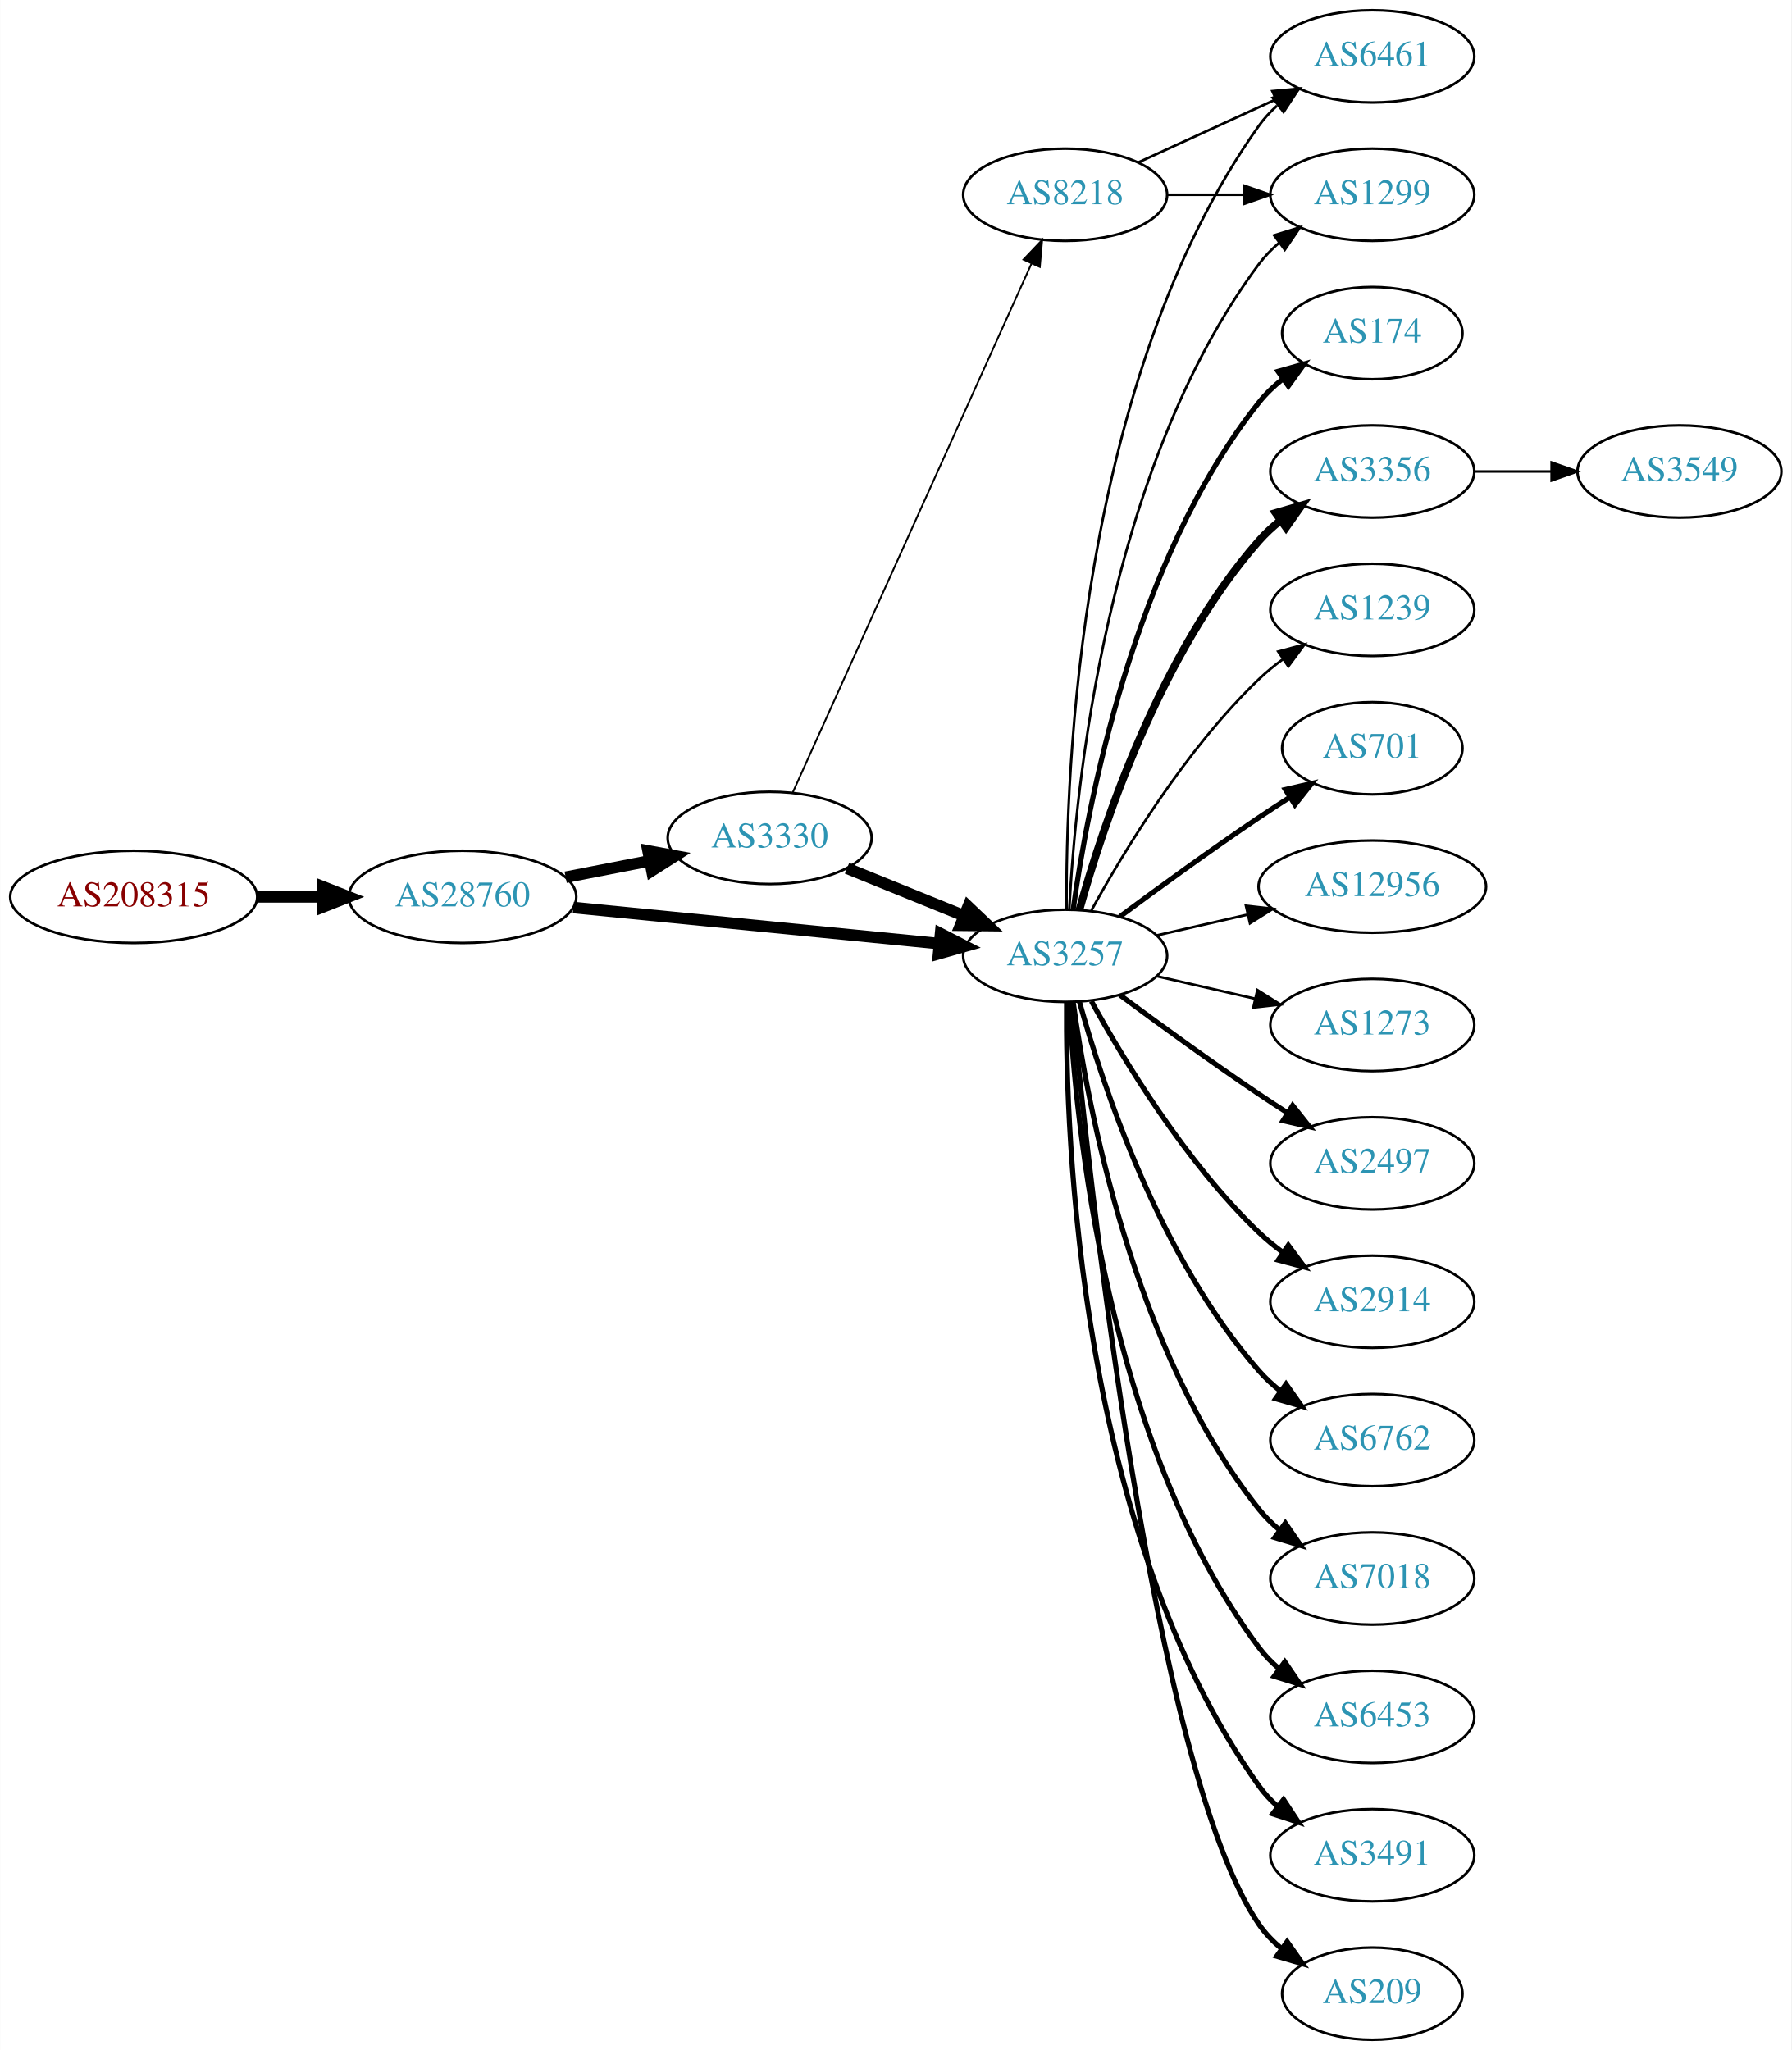
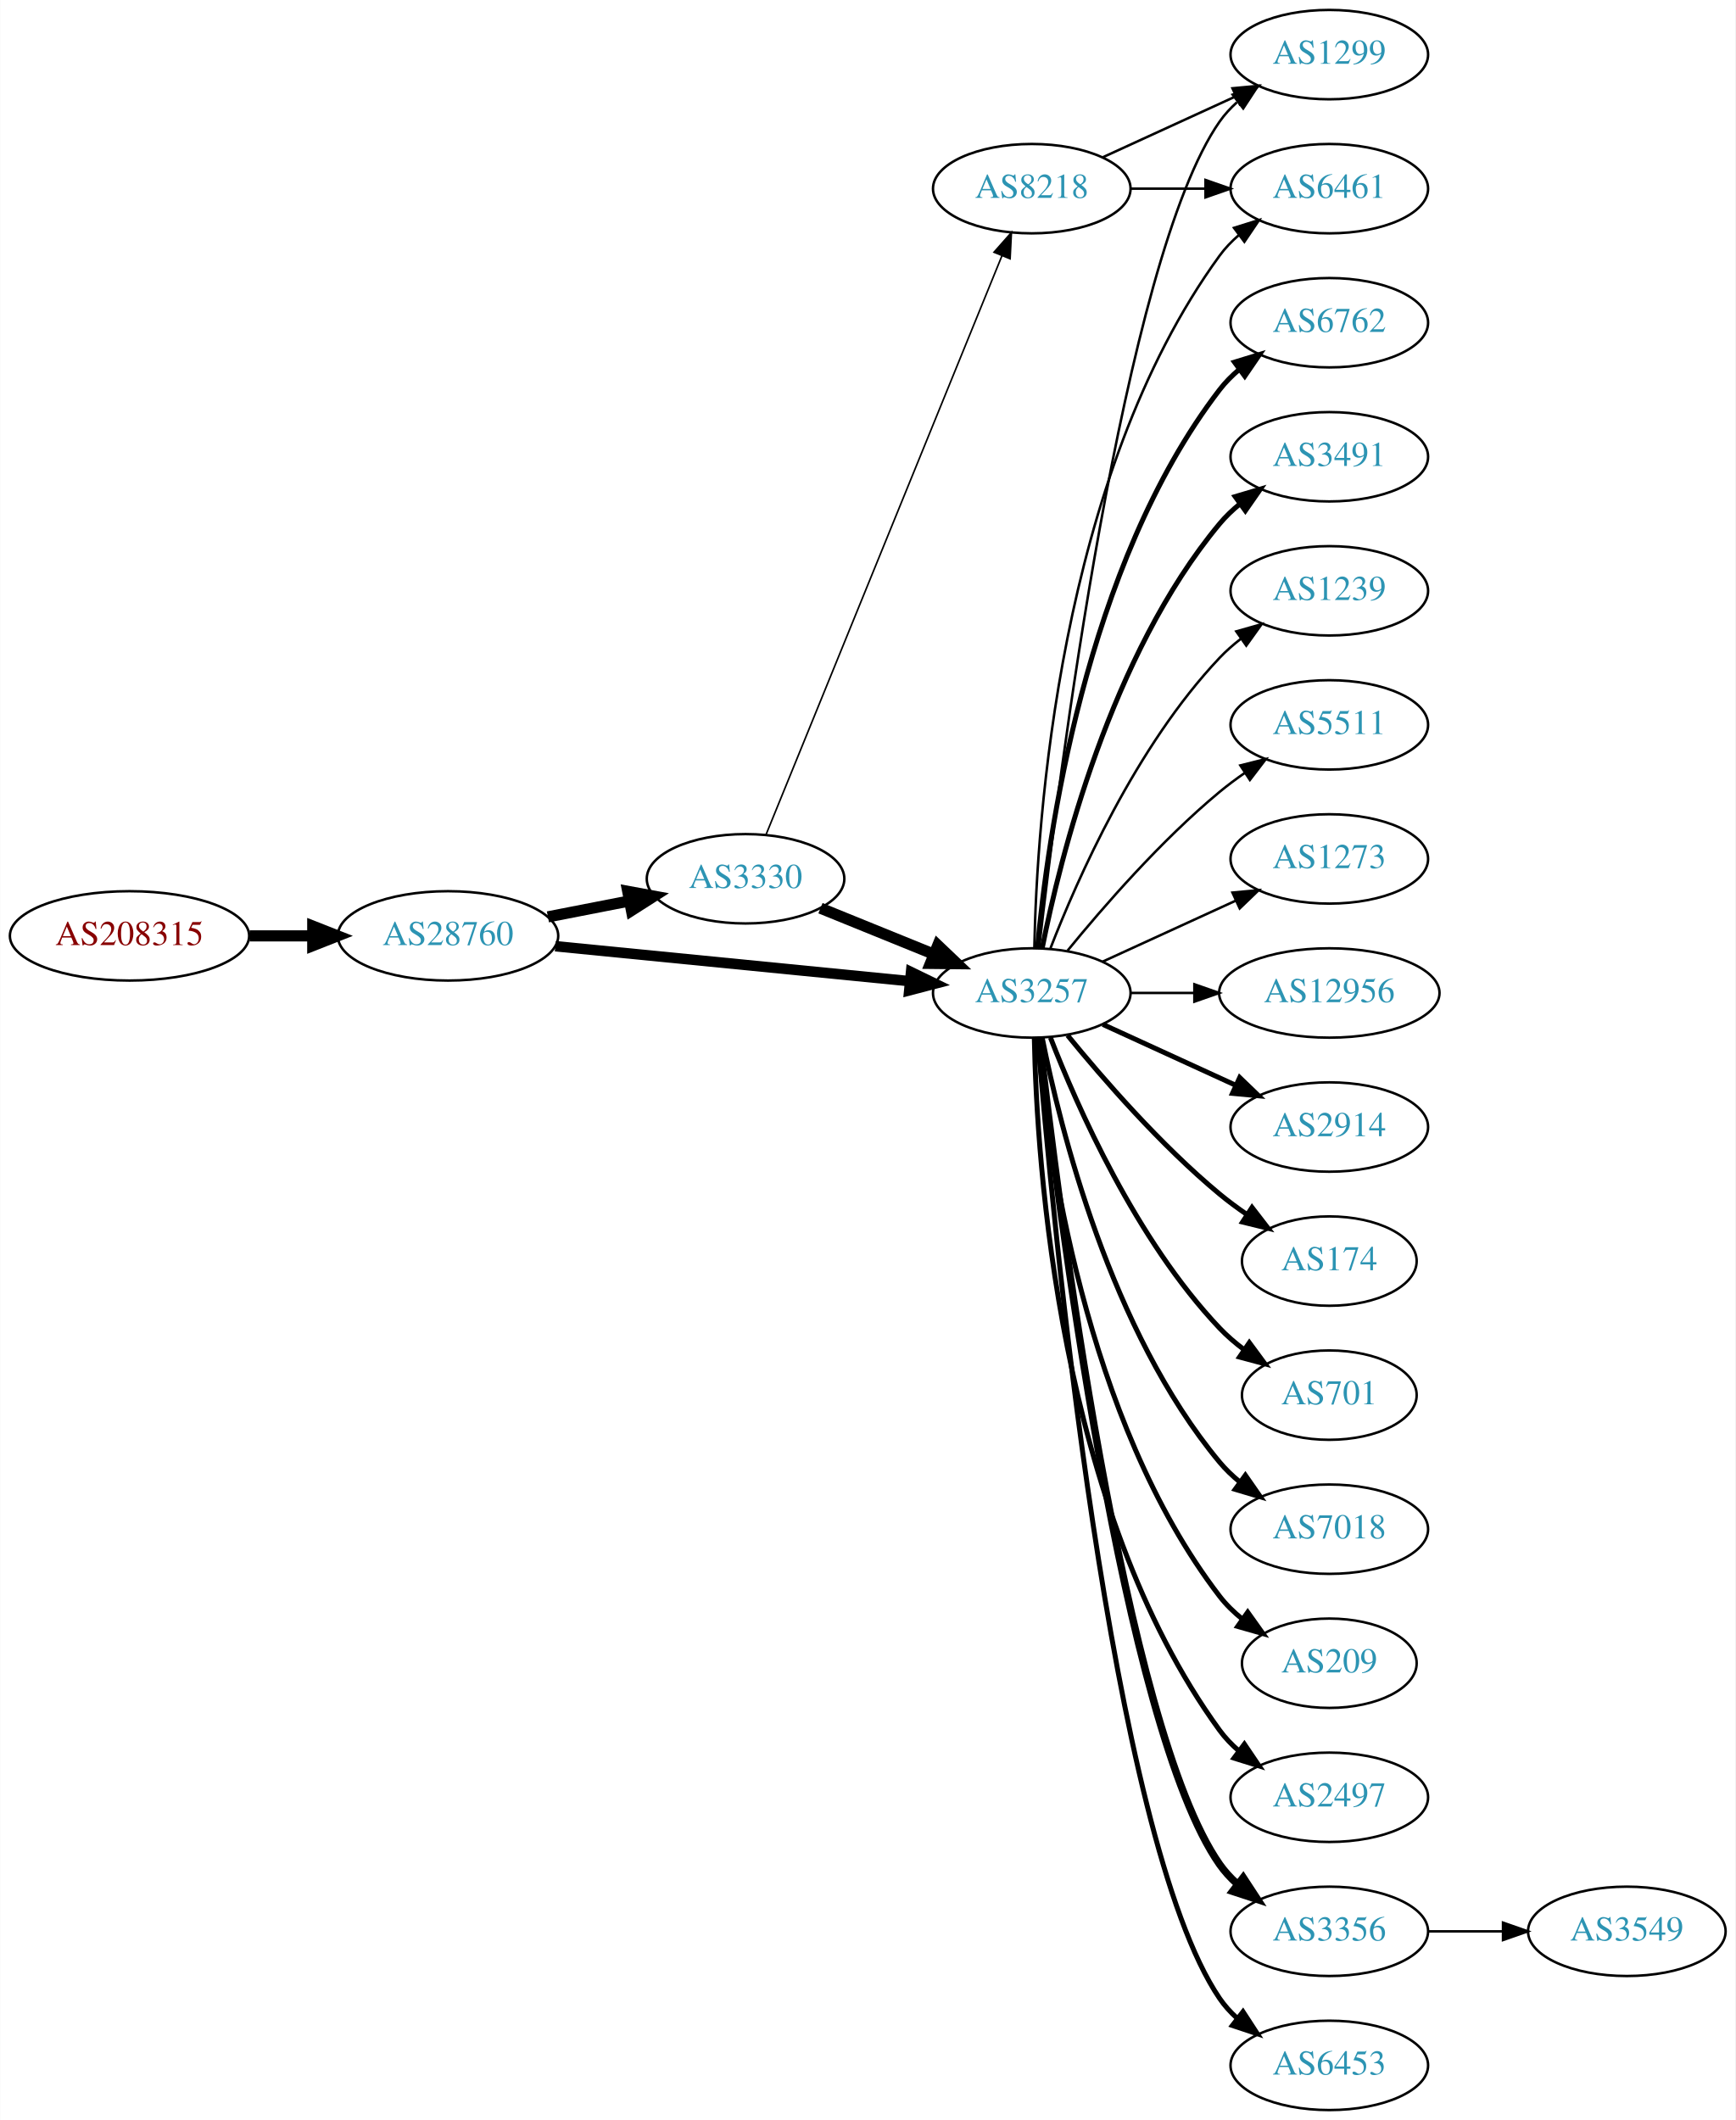
- <svg xmlns="http://www.w3.org/2000/svg" xmlns:xlink="http://www.w3.org/1999/xlink" width="699pt" height="800pt" viewBox="0.00 0.00 698.85 800.00">
-   <g id="graph0" class="graph" transform="scale(1 1) rotate(0) translate(4 796)">
-     <polygon fill="white" stroke="none" points="-4,4 -4,-796 694.855,-796 694.855,4 -4,4" />
+ <svg xmlns="http://www.w3.org/2000/svg" xmlns:xlink="http://www.w3.org/1999/xlink" width="699pt" height="854pt" viewBox="0.00 0.00 698.85 854.00">
+   <g id="graph0" class="graph" transform="scale(1 1) rotate(0) translate(4 850)">
+     <polygon fill="white" stroke="none" points="-4,4 -4,-850 694.855,-850 694.855,4 -4,4" />
    <g id="node1" class="node">
      <g id="a_node1">
        <a xlink:href="/asn/208315" xlink:title="AS208315 ~ frauscher [AT]">
-           <ellipse fill="#ffffff" stroke="black" cx="48.096" cy="-446" rx="48.192" ry="18" />
-           <text text-anchor="middle" x="48.096" y="-442.3" font-family="Times,serif" font-size="14.00" fill="#880000">AS208315</text>
+           <ellipse fill="#ffffff" stroke="black" cx="48.096" cy="-473" rx="48.192" ry="18" />
+           <text text-anchor="middle" x="48.096" y="-469.3" font-family="Times,serif" font-size="14.00" fill="#880000">AS208315</text>
        </a>
      </g>
    </g>
    <g id="node2" class="node">
      <g id="a_node2">
        <a xlink:href="/asn/28760" xlink:title="AS28760 ~ Schaerdingerstr. 35 [AT]">
-           <ellipse fill="#ffffff" stroke="black" cx="176.388" cy="-446" rx="44.393" ry="18" />
-           <text text-anchor="middle" x="176.388" y="-442.3" font-family="Times,serif" font-size="14.00" fill="#2c94b3">AS28760</text>
+           <ellipse fill="#ffffff" stroke="black" cx="176.388" cy="-473" rx="44.393" ry="18" />
+           <text text-anchor="middle" x="176.388" y="-469.3" font-family="Times,serif" font-size="14.00" fill="#2c94b3">AS28760</text>
        </a>
      </g>
    </g>
    <g id="edge1" class="edge">
-       <path fill="none" stroke="black" stroke-width="4.5" d="M96.481,-446C104.742,-446 113.386,-446 121.799,-446" />
-       <polygon fill="black" stroke="black" stroke-width="4.5" points="121.904,-449.938 131.904,-446 121.904,-442.063 121.904,-449.938" />
+       <path fill="none" stroke="black" stroke-width="4.5" d="M96.481,-473C104.742,-473 113.386,-473 121.799,-473" />
+       <polygon fill="black" stroke="black" stroke-width="4.5" points="121.904,-476.938 131.904,-473 121.904,-469.063 121.904,-476.938" />
    </g>
    <g id="node3" class="node">
      <g id="a_node3">
        <a xlink:href="/asn/3257" xlink:title="AS3257 ~ GTT [DE]">
-           <ellipse fill="#ffffff" stroke="black" cx="411.523" cy="-423" rx="39.794" ry="18" />
-           <text text-anchor="middle" x="411.523" y="-419.3" font-family="Times,serif" font-size="14.00" fill="#2c94b3">AS3257</text>
+           <ellipse fill="#ffffff" stroke="black" cx="411.523" cy="-450" rx="39.794" ry="18" />
+           <text text-anchor="middle" x="411.523" y="-446.3" font-family="Times,serif" font-size="14.00" fill="#2c94b3">AS3257</text>
        </a>
      </g>
    </g>
    <g id="edge2" class="edge">
-       <path fill="none" stroke="black" stroke-width="4.5" d="M219.607,-441.835C259.852,-437.864 320.391,-431.892 362.468,-427.741" />
-       <polygon fill="black" stroke="black" stroke-width="4.5" points="362.913,-431.654 372.478,-426.753 362.14,-423.817 362.913,-431.654" />
+       <path fill="none" stroke="black" stroke-width="4.219" d="M219.607,-468.835C259.852,-464.864 320.391,-458.892 362.468,-454.741" />
+       <polygon fill="black" stroke="black" stroke-width="4.219" points="362.889,-458.409 372.478,-453.753 362.164,-451.062 362.889,-458.409" />
    </g>
    <g id="node4" class="node">
      <g id="a_node4">
        <a xlink:href="/asn/3330" xlink:title="AS3330 ~ Vienna, Austria [AT]">
-           <ellipse fill="#ffffff" stroke="black" cx="296.23" cy="-469" rx="39.794" ry="18" />
-           <text text-anchor="middle" x="296.23" y="-465.3" font-family="Times,serif" font-size="14.00" fill="#2c94b3">AS3330</text>
+           <ellipse fill="#ffffff" stroke="black" cx="296.23" cy="-496" rx="39.794" ry="18" />
+           <text text-anchor="middle" x="296.23" y="-492.3" font-family="Times,serif" font-size="14.00" fill="#2c94b3">AS3330</text>
        </a>
      </g>
    </g>
    <g id="edge3" class="edge">
-       <path fill="none" stroke="black" stroke-width="4.5" d="M216.627,-453.659C227.08,-455.699 238.465,-457.921 249.244,-460.025" />
-       <polygon fill="black" stroke="black" stroke-width="4.5" points="248.772,-463.944 259.341,-461.995 250.28,-456.215 248.772,-463.944" />
+       <path fill="none" stroke="black" stroke-width="4.5" d="M216.627,-480.659C227.08,-482.699 238.465,-484.921 249.244,-487.025" />
+       <polygon fill="black" stroke="black" stroke-width="4.5" points="248.772,-490.944 259.341,-488.995 250.28,-483.215 248.772,-490.944" />
    </g>
    <g id="node5" class="node">
      <g id="a_node5">
-         <a xlink:href="/asn/2497" xlink:title="AS2497 ~ Internet Initiative Japan Inc. [JP]">
-           <ellipse fill="#ffffff" stroke="black" cx="531.366" cy="-342" rx="39.794" ry="18" />
-           <text text-anchor="middle" x="531.366" y="-338.3" font-family="Times,serif" font-size="14.00" fill="#2c94b3">AS2497</text>
+         <a xlink:href="/asn/2914" xlink:title="AS2914 ~ NTT America, Inc. [US]">
+           <ellipse fill="#ffffff" stroke="black" cx="531.366" cy="-396" rx="39.794" ry="18" />
+           <text text-anchor="middle" x="531.366" y="-392.3" font-family="Times,serif" font-size="14.00" fill="#2c94b3">AS2914</text>
        </a>
      </g>
    </g>
    <g id="edge4" class="edge">
-       <path fill="none" stroke="black" stroke-width="2" d="M432.853,-407.723C447.716,-396.696 468.46,-381.593 487.17,-369 490.719,-366.611 494.469,-364.161 498.217,-361.758" />
-       <polygon fill="black" stroke="black" stroke-width="2" points="500.285,-364.591 506.866,-356.288 496.544,-358.675 500.285,-364.591" />
+       <path fill="none" stroke="black" stroke-width="2" d="M440.152,-437.339C456.109,-430.027 476.379,-420.739 493.662,-412.819" />
+       <polygon fill="black" stroke="black" stroke-width="2" points="495.277,-415.929 502.91,-408.581 492.361,-409.565 495.277,-415.929" />
    </g>
    <g id="node6" class="node">
      <g id="a_node6">
-         <a xlink:href="/asn/2914" xlink:title="AS2914 ~ NTT America, Inc. [US]">
-           <ellipse fill="#ffffff" stroke="black" cx="531.366" cy="-288" rx="39.794" ry="18" />
-           <text text-anchor="middle" x="531.366" y="-284.3" font-family="Times,serif" font-size="14.00" fill="#2c94b3">AS2914</text>
+         <a xlink:href="/asn/1299" xlink:title="AS1299 ~ Telia Carrier [EU]">
+           <ellipse fill="#ffffff" stroke="black" cx="531.366" cy="-828" rx="39.794" ry="18" />
+           <text text-anchor="middle" x="531.366" y="-824.3" font-family="Times,serif" font-size="14.00" fill="#2c94b3">AS1299</text>
        </a>
      </g>
    </g>
    <g id="edge5" class="edge">
-       <path fill="none" stroke="black" stroke-width="2" d="M421.764,-405.287C434.31,-382.439 458.487,-342.389 487.17,-315 490.038,-312.261 493.227,-309.653 496.536,-307.215" />
-       <polygon fill="black" stroke="black" stroke-width="2" points="498.599,-310.044 504.895,-301.523 494.659,-304.258 498.599,-310.044" />
+       <path fill="none" stroke="black" d="M414.493,-468.101C421.722,-531.928 448.399,-745.628 487.17,-801 489.148,-803.825 491.526,-806.416 494.136,-808.779" />
+       <polygon fill="black" stroke="black" points="492.429,-811.881 502.495,-815.188 496.688,-806.326 492.429,-811.881" />
    </g>
    <g id="node7" class="node">
      <g id="a_node7">
-         <a xlink:href="/asn/1299" xlink:title="AS1299 ~ Telia Carrier [EU]">
-           <ellipse fill="#ffffff" stroke="black" cx="531.366" cy="-720" rx="39.794" ry="18" />
-           <text text-anchor="middle" x="531.366" y="-716.3" font-family="Times,serif" font-size="14.00" fill="#2c94b3">AS1299</text>
+         <a xlink:href="/asn/174" xlink:title="AS174 ~ Cogent Communications [US]">
+           <ellipse fill="#ffffff" stroke="black" cx="531.366" cy="-342" rx="35.194" ry="18" />
+           <text text-anchor="middle" x="531.366" y="-338.3" font-family="Times,serif" font-size="14.00" fill="#2c94b3">AS174</text>
        </a>
      </g>
    </g>
    <g id="edge6" class="edge">
-       <path fill="none" stroke="black" d="M413.115,-441.023C415.491,-487.412 427.409,-612.893 487.17,-693 489.417,-696.013 492.109,-698.769 495.035,-701.272" />
-       <polygon fill="black" stroke="black" points="493.066,-704.169 503.187,-707.303 497.23,-698.542 493.066,-704.169" />
+       <path fill="none" stroke="black" stroke-width="2" d="M425.942,-432.935C440.057,-415.625 463.471,-388.655 487.17,-369 490.633,-366.128 494.425,-363.331 498.28,-360.692" />
+       <polygon fill="black" stroke="black" stroke-width="2" points="500.241,-363.592 506.712,-355.203 496.422,-357.725 500.241,-363.592" />
    </g>
    <g id="node8" class="node">
      <g id="a_node8">
-         <a xlink:href="/asn/6762" xlink:title="AS6762 ~ TELECOM ITALIA SPARKLE S.p.A. [IT]">
-           <ellipse fill="#ffffff" stroke="black" cx="531.366" cy="-234" rx="39.794" ry="18" />
-           <text text-anchor="middle" x="531.366" y="-230.3" font-family="Times,serif" font-size="14.00" fill="#2c94b3">AS6762</text>
+         <a xlink:href="/asn/701" xlink:title="AS701 ~ UUNET [US]">
+           <ellipse fill="#ffffff" stroke="black" cx="531.366" cy="-288" rx="35.194" ry="18" />
+           <text text-anchor="middle" x="531.366" y="-284.3" font-family="Times,serif" font-size="14.00" fill="#2c94b3">AS701</text>
        </a>
      </g>
    </g>
    <g id="edge7" class="edge">
-       <path fill="none" stroke="black" stroke-width="2" d="M417.096,-405.054C426.002,-373.005 448.286,-305.158 487.17,-261 489.653,-258.179 492.503,-255.551 495.529,-253.129" />
-       <polygon fill="black" stroke="black" stroke-width="2" points="497.714,-255.869 503.818,-247.209 493.646,-250.172 497.714,-255.869" />
+       <path fill="none" stroke="black" stroke-width="2" d="M419.046,-432.006C429.797,-404.272 453.454,-350.571 487.17,-315 490.113,-311.895 493.486,-308.999 497.022,-306.345" />
+       <polygon fill="black" stroke="black" stroke-width="2" points="499.151,-309.129 505.441,-300.603 495.207,-303.346 499.151,-309.129" />
    </g>
    <g id="node9" class="node">
      <g id="a_node9">
        <a xlink:href="/asn/7018" xlink:title="AS7018 ~ AT&amp;T Services, Inc. [US]">
-           <ellipse fill="#ffffff" stroke="black" cx="531.366" cy="-180" rx="39.794" ry="18" />
-           <text text-anchor="middle" x="531.366" y="-176.3" font-family="Times,serif" font-size="14.00" fill="#2c94b3">AS7018</text>
+           <ellipse fill="#ffffff" stroke="black" cx="531.366" cy="-234" rx="39.794" ry="18" />
+           <text text-anchor="middle" x="531.366" y="-230.3" font-family="Times,serif" font-size="14.00" fill="#2c94b3">AS7018</text>
        </a>
      </g>
    </g>
    <g id="edge8" class="edge">
-       <path fill="none" stroke="black" stroke-width="2" d="M414.662,-404.83C420.162,-365.026 437.988,-268.767 487.17,-207 489.511,-204.06 492.265,-201.351 495.231,-198.879" />
-       <polygon fill="black" stroke="black" stroke-width="2" points="497.423,-201.612 503.437,-192.89 493.296,-195.958 497.423,-201.612" />
+       <path fill="none" stroke="black" stroke-width="2" d="M415.722,-431.927C422.885,-395.859 443.16,-313.875 487.17,-261 489.574,-258.111 492.371,-255.437 495.363,-252.987" />
+       <polygon fill="black" stroke="black" stroke-width="2" points="497.553,-255.723 503.606,-247.027 493.452,-250.05 497.553,-255.723" />
    </g>
    <g id="node10" class="node">
      <g id="a_node10">
-         <a xlink:href="/asn/6453" xlink:title="AS6453 ~ TATA COMMUNICATIONS (AMERICA) INC [US]">
-           <ellipse fill="#ffffff" stroke="black" cx="531.366" cy="-126" rx="39.794" ry="18" />
-           <text text-anchor="middle" x="531.366" y="-122.3" font-family="Times,serif" font-size="14.00" fill="#2c94b3">AS6453</text>
-         </a>
-       </g>
-     </g>
-     <g id="edge9" class="edge">
-       <path fill="none" stroke="black" stroke-width="2" d="M413.115,-404.977C415.491,-358.588 427.409,-233.107 487.17,-153 489.417,-149.987 492.109,-147.231 495.035,-144.728" />
-       <polygon fill="black" stroke="black" stroke-width="2" points="497.23,-147.458 503.187,-138.697 493.066,-141.831 497.23,-147.458" />
-     </g>
-     <g id="node11" class="node">
-       <g id="a_node11">
        <a xlink:href="/asn/6461" xlink:title="AS6461 ~ Zayo Bandwidth [US]">
          <ellipse fill="#ffffff" stroke="black" cx="531.366" cy="-774" rx="39.794" ry="18" />
          <text text-anchor="middle" x="531.366" y="-770.3" font-family="Times,serif" font-size="14.00" fill="#2c94b3">AS6461</text>
        </a>
      </g>
    </g>
+     <g id="edge9" class="edge">
+       <path fill="none" stroke="black" d="M412.555,-468.337C413.528,-518.079 422.247,-657.806 487.17,-747 489.381,-750.039 492.049,-752.813 494.961,-755.326" />
+       <polygon fill="black" stroke="black" points="492.979,-758.214 503.092,-761.373 497.157,-752.597 492.979,-758.214" />
+     </g>
+     <g id="node11" class="node">
+       <g id="a_node11">
+         <a xlink:href="/asn/209" xlink:title="AS209 ~ CenturyLink Communications, LLC [US]">
+           <ellipse fill="#ffffff" stroke="black" cx="531.366" cy="-180" rx="35.194" ry="18" />
+           <text text-anchor="middle" x="531.366" y="-176.3" font-family="Times,serif" font-size="14.00" fill="#2c94b3">AS209</text>
+         </a>
+       </g>
+     </g>
    <g id="edge10" class="edge">
-       <path fill="none" stroke="black" d="M412.072,-441.063C411.652,-493.503 416.806,-648.293 487.17,-747 489.172,-749.809 491.566,-752.388 494.187,-754.743" />
-       <polygon fill="black" stroke="black" points="492.492,-757.852 502.564,-761.139 496.74,-752.288 492.492,-757.852" />
+       <path fill="none" stroke="black" stroke-width="2" d="M413.807,-431.883C417.706,-388.668 432.722,-277.869 487.17,-207 489.776,-203.607 492.94,-200.533 496.357,-197.777" />
+       <polygon fill="black" stroke="black" stroke-width="2" points="498.496,-200.552 504.649,-191.927 494.46,-194.832 498.496,-200.552" />
    </g>
    <g id="node12" class="node">
      <g id="a_node12">
-         <a xlink:href="/asn/3491" xlink:title="AS3491 ~ PCCW Global, Inc. [US]">
-           <ellipse fill="#ffffff" stroke="black" cx="531.366" cy="-72" rx="39.794" ry="18" />
-           <text text-anchor="middle" x="531.366" y="-68.3" font-family="Times,serif" font-size="14.00" fill="#2c94b3">AS3491</text>
+         <a xlink:href="/asn/2497" xlink:title="AS2497 ~ Internet Initiative Japan Inc. [JP]">
+           <ellipse fill="#ffffff" stroke="black" cx="531.366" cy="-126" rx="39.794" ry="18" />
+           <text text-anchor="middle" x="531.366" y="-122.3" font-family="Times,serif" font-size="14.00" fill="#2c94b3">AS2497</text>
        </a>
      </g>
    </g>
    <g id="edge11" class="edge">
-       <path fill="none" stroke="black" stroke-width="2" d="M412.072,-404.937C411.652,-352.497 416.806,-197.707 487.17,-99 489.172,-96.192 491.566,-93.612 494.187,-91.257" />
-       <polygon fill="black" stroke="black" stroke-width="2" points="496.74,-93.712 502.564,-84.861 492.492,-88.148 496.74,-93.712" />
+       <path fill="none" stroke="black" stroke-width="2" d="M412.555,-431.663C413.528,-381.921 422.247,-242.194 487.17,-153 489.381,-149.961 492.049,-147.187 494.961,-144.674" />
+       <polygon fill="black" stroke="black" stroke-width="2" points="497.157,-147.403 503.092,-138.627 492.979,-141.786 497.157,-147.403" />
    </g>
    <g id="node13" class="node">
      <g id="a_node13">
-         <a xlink:href="/asn/209" xlink:title="AS209 ~ CenturyLink Communications, LLC [US]">
-           <ellipse fill="#ffffff" stroke="black" cx="531.366" cy="-18" rx="35.194" ry="18" />
-           <text text-anchor="middle" x="531.366" y="-14.3" font-family="Times,serif" font-size="14.00" fill="#2c94b3">AS209</text>
+         <a xlink:href="/asn/3356" xlink:title="AS3356 ~ Level 3 Parent, LLC [US]">
+           <ellipse fill="#ffffff" stroke="black" cx="531.366" cy="-72" rx="39.794" ry="18" />
+           <text text-anchor="middle" x="531.366" y="-68.3" font-family="Times,serif" font-size="14.00" fill="#2c94b3">AS3356</text>
        </a>
      </g>
    </g>
    <g id="edge12" class="edge">
-       <path fill="none" stroke="black" stroke-width="2" d="M414.189,-404.916C420.638,-337.996 445.691,-105.168 487.17,-45 489.598,-41.478 492.651,-38.322 496.006,-35.521" />
-       <polygon fill="black" stroke="black" stroke-width="2" points="498.144,-38.295 504.23,-29.622 494.064,-32.607 498.144,-38.295" />
+       <path fill="none" stroke="black" stroke-width="3" d="M414.493,-431.899C421.722,-368.072 448.399,-154.372 487.17,-99 489.148,-96.175 491.526,-93.584 494.136,-91.221" />
+       <polygon fill="black" stroke="black" stroke-width="3" points="496.688,-93.674 502.495,-84.812 492.429,-88.119 496.688,-93.674" />
    </g>
    <g id="node14" class="node">
      <g id="a_node14">
-         <a xlink:href="/asn/174" xlink:title="AS174 ~ Cogent Communications [US]">
-           <ellipse fill="#ffffff" stroke="black" cx="531.366" cy="-666" rx="35.194" ry="18" />
-           <text text-anchor="middle" x="531.366" y="-662.3" font-family="Times,serif" font-size="14.00" fill="#2c94b3">AS174</text>
+         <a xlink:href="/asn/6453" xlink:title="AS6453 ~ TATA COMMUNICATIONS (AMERICA) INC [US]">
+           <ellipse fill="#ffffff" stroke="black" cx="531.366" cy="-18" rx="39.794" ry="18" />
+           <text text-anchor="middle" x="531.366" y="-14.3" font-family="Times,serif" font-size="14.00" fill="#2c94b3">AS6453</text>
        </a>
      </g>
    </g>
    <g id="edge13" class="edge">
-       <path fill="none" stroke="black" stroke-width="2" d="M414.662,-441.17C420.162,-480.974 437.988,-577.233 487.17,-639 489.834,-642.347 493.035,-645.393 496.473,-648.132" />
-       <polygon fill="black" stroke="black" stroke-width="2" points="494.59,-651.087 504.786,-653.965 498.61,-645.357 494.59,-651.087" />
+       <path fill="none" stroke="black" stroke-width="2" d="M413.952,-431.606C419.709,-361.247 443.044,-109.886 487.17,-45 489.109,-42.148 491.46,-39.538 494.052,-37.163" />
+       <polygon fill="black" stroke="black" stroke-width="2" points="496.604,-39.615 502.382,-30.735 492.327,-34.074 496.604,-39.615" />
    </g>
    <g id="node15" class="node">
      <g id="a_node15">
-         <a xlink:href="/asn/3356" xlink:title="AS3356 ~ Level 3 Parent, LLC [US]">
-           <ellipse fill="#ffffff" stroke="black" cx="531.366" cy="-612" rx="39.794" ry="18" />
-           <text text-anchor="middle" x="531.366" y="-608.3" font-family="Times,serif" font-size="14.00" fill="#2c94b3">AS3356</text>
+         <a xlink:href="/asn/6762" xlink:title="AS6762 ~ TELECOM ITALIA SPARKLE S.p.A. [IT]">
+           <ellipse fill="#ffffff" stroke="black" cx="531.366" cy="-720" rx="39.794" ry="18" />
+           <text text-anchor="middle" x="531.366" y="-716.3" font-family="Times,serif" font-size="14.00" fill="#2c94b3">AS6762</text>
        </a>
      </g>
    </g>
    <g id="edge14" class="edge">
-       <path fill="none" stroke="black" stroke-width="3" d="M417.096,-440.946C426.002,-472.995 448.286,-540.842 487.17,-585 489.653,-587.821 492.503,-590.449 495.529,-592.871" />
-       <polygon fill="black" stroke="black" stroke-width="3" points="493.646,-595.828 503.818,-598.791 497.714,-590.131 493.646,-595.828" />
+       <path fill="none" stroke="black" stroke-width="2" d="M413.807,-468.117C417.706,-511.332 432.722,-622.131 487.17,-693 489.459,-695.981 492.18,-698.716 495.124,-701.205" />
+       <polygon fill="black" stroke="black" stroke-width="2" points="493.17,-704.113 503.3,-707.218 497.318,-698.473 493.17,-704.113" />
    </g>
    <g id="node16" class="node">
      <g id="a_node16">
-         <a xlink:href="/asn/1239" xlink:title="AS1239 ~ Sprint [US]">
-           <ellipse fill="#ffffff" stroke="black" cx="531.366" cy="-558" rx="39.794" ry="18" />
-           <text text-anchor="middle" x="531.366" y="-554.3" font-family="Times,serif" font-size="14.00" fill="#2c94b3">AS1239</text>
+         <a xlink:href="/asn/3491" xlink:title="AS3491 ~ PCCW Global, Inc. [US]">
+           <ellipse fill="#ffffff" stroke="black" cx="531.366" cy="-666" rx="39.794" ry="18" />
+           <text text-anchor="middle" x="531.366" y="-662.3" font-family="Times,serif" font-size="14.00" fill="#2c94b3">AS3491</text>
        </a>
      </g>
    </g>
    <g id="edge15" class="edge">
-       <path fill="none" stroke="black" d="M421.764,-440.713C434.31,-463.561 458.487,-503.611 487.17,-531 490.038,-533.739 493.227,-536.347 496.536,-538.785" />
-       <polygon fill="black" stroke="black" points="494.659,-541.742 504.895,-544.477 498.599,-535.956 494.659,-541.742" />
+       <path fill="none" stroke="black" stroke-width="2" d="M415.722,-468.073C422.885,-504.141 443.16,-586.125 487.17,-639 489.574,-641.889 492.371,-644.563 495.363,-647.013" />
+       <polygon fill="black" stroke="black" stroke-width="2" points="493.452,-649.95 503.606,-652.973 497.553,-644.277 493.452,-649.95" />
    </g>
    <g id="node17" class="node">
      <g id="a_node17">
-         <a xlink:href="/asn/701" xlink:title="AS701 ~ UUNET [US]">
-           <ellipse fill="#ffffff" stroke="black" cx="531.366" cy="-504" rx="35.194" ry="18" />
-           <text text-anchor="middle" x="531.366" y="-500.3" font-family="Times,serif" font-size="14.00" fill="#2c94b3">AS701</text>
+         <a xlink:href="/asn/1239" xlink:title="AS1239 ~ Sprint [US]">
+           <ellipse fill="#ffffff" stroke="black" cx="531.366" cy="-612" rx="39.794" ry="18" />
+           <text text-anchor="middle" x="531.366" y="-608.3" font-family="Times,serif" font-size="14.00" fill="#2c94b3">AS1239</text>
        </a>
      </g>
    </g>
    <g id="edge16" class="edge">
-       <path fill="none" stroke="black" stroke-width="2" d="M432.853,-438.277C447.716,-449.304 468.46,-464.407 487.17,-477 490.987,-479.569 495.037,-482.21 499.067,-484.786" />
-       <polygon fill="black" stroke="black" stroke-width="2" points="497.436,-487.895 507.761,-490.271 501.171,-481.975 497.436,-487.895" />
+       <path fill="none" stroke="black" d="M419.046,-467.994C429.797,-495.728 453.454,-549.429 487.17,-585 489.755,-587.728 492.673,-590.294 495.741,-592.677" />
+       <polygon fill="black" stroke="black" points="493.895,-595.658 504.09,-598.543 497.92,-589.93 493.895,-595.658" />
    </g>
    <g id="node18" class="node">
      <g id="a_node18">
+         <a xlink:href="/asn/5511" xlink:title="AS5511 ~ Orange S.A. [FR]">
+           <ellipse fill="#ffffff" stroke="black" cx="531.366" cy="-558" rx="39.794" ry="18" />
+           <text text-anchor="middle" x="531.366" y="-554.3" font-family="Times,serif" font-size="14.00" fill="#2c94b3">AS5511</text>
+         </a>
+       </g>
+     </g>
+     <g id="edge17" class="edge">
+       <path fill="none" stroke="black" d="M425.942,-467.065C440.057,-484.375 463.471,-511.345 487.17,-531 490.386,-533.668 493.886,-536.27 497.457,-538.741" />
+       <polygon fill="black" stroke="black" points="495.535,-541.666 505.813,-544.236 499.381,-535.817 495.535,-541.666" />
+     </g>
+     <g id="node19" class="node">
+       <g id="a_node19">
+         <a xlink:href="/asn/1273" xlink:title="AS1273 ~ Vodafone Group PLC [EU]">
+           <ellipse fill="#ffffff" stroke="black" cx="531.366" cy="-504" rx="39.794" ry="18" />
+           <text text-anchor="middle" x="531.366" y="-500.3" font-family="Times,serif" font-size="14.00" fill="#2c94b3">AS1273</text>
+         </a>
+       </g>
+     </g>
+     <g id="edge18" class="edge">
+       <path fill="none" stroke="black" d="M440.152,-462.661C456.109,-469.973 476.379,-479.261 493.662,-487.181" />
+       <polygon fill="black" stroke="black" points="492.361,-490.435 502.91,-491.419 495.277,-484.071 492.361,-490.435" />
+     </g>
+     <g id="node20" class="node">
+       <g id="a_node20">
        <a xlink:href="/asn/12956" xlink:title="AS12956 ~ TELXIUS [ES]">
          <ellipse fill="#ffffff" stroke="black" cx="531.366" cy="-450" rx="44.393" ry="18" />
          <text text-anchor="middle" x="531.366" y="-446.3" font-family="Times,serif" font-size="14.00" fill="#2c94b3">AS12956</text>
        </a>
      </g>
    </g>
-     <g id="edge17" class="edge">
-       <path fill="none" stroke="black" d="M447.242,-430.955C458.381,-433.507 470.916,-436.379 482.809,-439.104" />
-       <polygon fill="black" stroke="black" points="482.074,-442.526 492.603,-441.348 483.638,-435.703 482.074,-442.526" />
-     </g>
-     <g id="node19" class="node">
-       <g id="a_node19">
-         <a xlink:href="/asn/1273" xlink:title="AS1273 ~ Vodafone Group PLC [EU]">
-           <ellipse fill="#ffffff" stroke="black" cx="531.366" cy="-396" rx="39.794" ry="18" />
-           <text text-anchor="middle" x="531.366" y="-392.3" font-family="Times,serif" font-size="14.00" fill="#2c94b3">AS1273</text>
-         </a>
-       </g>
-     </g>
-     <g id="edge18" class="edge">
-       <path fill="none" stroke="black" d="M447.242,-415.045C459.242,-412.296 472.863,-409.175 485.556,-406.267" />
-       <polygon fill="black" stroke="black" points="486.522,-409.636 495.487,-403.991 484.958,-402.813 486.522,-409.636" />
+     <g id="edge19" class="edge">
+       <path fill="none" stroke="black" d="M451.436,-450C459.538,-450 468.214,-450 476.74,-450" />
+       <polygon fill="black" stroke="black" points="477.018,-453.5 487.017,-450 477.017,-446.5 477.018,-453.5" />
    </g>
    <g id="edge21" class="edge">
-       <path fill="none" stroke="black" stroke-width="4.5" d="M326.406,-457.154C340.282,-451.52 357.059,-444.708 371.968,-438.654" />
-       <polygon fill="black" stroke="black" stroke-width="4.5" points="373.662,-442.216 381.446,-434.806 370.699,-434.92 373.662,-442.216" />
+       <path fill="none" stroke="black" stroke-width="4.5" d="M326.406,-484.154C340.282,-478.52 357.059,-471.708 371.968,-465.654" />
+       <polygon fill="black" stroke="black" stroke-width="4.5" points="373.662,-469.216 381.446,-461.806 370.699,-461.92 373.662,-469.216" />
+     </g>
+     <g id="node22" class="node">
+       <g id="a_node22">
+         <a xlink:href="/asn/8218" xlink:title="AS8218 ~ legacy Neotelecoms [FR]">
+           <ellipse fill="#ffffff" stroke="black" cx="411.523" cy="-774" rx="39.794" ry="18" />
+           <text text-anchor="middle" x="411.523" y="-770.3" font-family="Times,serif" font-size="14.00" fill="#2c94b3">AS8218</text>
+         </a>
+       </g>
+     </g>
+     <g id="edge22" class="edge">
+       <path fill="none" stroke="black" stroke-width="0.643" d="M304.489,-513.813C323.793,-561.181 376.487,-690.482 399.512,-746.98" />
+       <polygon fill="black" stroke="black" stroke-width="0.643" points="396.309,-748.396 403.324,-756.335 402.791,-745.754 396.309,-748.396" />
    </g>
    <g id="node21" class="node">
      <g id="a_node21">
-         <a xlink:href="/asn/8218" xlink:title="AS8218 ~ legacy Neotelecoms [FR]">
-           <ellipse fill="#ffffff" stroke="black" cx="411.523" cy="-720" rx="39.794" ry="18" />
-           <text text-anchor="middle" x="411.523" y="-716.3" font-family="Times,serif" font-size="14.00" fill="#2c94b3">AS8218</text>
+         <a xlink:href="/asn/3549" xlink:title="AS3549 ~ Level 3 Parent, LLC [US]">
+           <ellipse fill="#ffffff" stroke="black" cx="651.208" cy="-72" rx="39.794" ry="18" />
+           <text text-anchor="middle" x="651.208" y="-68.3" font-family="Times,serif" font-size="14.00" fill="#2c94b3">AS3549</text>
        </a>
      </g>
    </g>
    <g id="edge20" class="edge">
-       <path fill="none" stroke="black" stroke-width="0.692" d="M305.197,-486.65C324.739,-529.945 375.148,-641.626 398.42,-693.185" />
-       <polygon fill="black" stroke="black" stroke-width="0.692" points="395.261,-694.695 402.565,-702.37 401.641,-691.815 395.261,-694.695" />
-     </g>
-     <g id="node20" class="node">
-       <g id="a_node20">
-         <a xlink:href="/asn/3549" xlink:title="AS3549 ~ Level 3 Parent, LLC [US]">
-           <ellipse fill="#ffffff" stroke="black" cx="651.208" cy="-612" rx="39.794" ry="18" />
-           <text text-anchor="middle" x="651.208" y="-608.3" font-family="Times,serif" font-size="14.00" fill="#2c94b3">AS3549</text>
-         </a>
-       </g>
-     </g>
-     <g id="edge19" class="edge">
-       <path fill="none" stroke="black" d="M571.278,-612C580.832,-612 591.181,-612 601.144,-612" />
-       <polygon fill="black" stroke="black" points="601.336,-615.5 611.336,-612 601.336,-608.5 601.336,-615.5" />
+       <path fill="none" stroke="black" d="M571.278,-72C580.832,-72 591.181,-72 601.144,-72" />
+       <polygon fill="black" stroke="black" points="601.336,-75.5 611.336,-72 601.336,-68.5 601.336,-75.5" />
    </g>
    <g id="edge23" class="edge">
-       <path fill="none" stroke="black" d="M451.436,-720C460.989,-720 471.339,-720 481.301,-720" />
-       <polygon fill="black" stroke="black" points="481.494,-723.5 491.494,-720 481.494,-716.5 481.494,-723.5" />
-     </g>
-     <g id="edge22" class="edge">
-       <path fill="none" stroke="black" d="M440.152,-732.661C456.109,-739.973 476.379,-749.261 493.662,-757.181" />
-       <polygon fill="black" stroke="black" points="492.361,-760.435 502.91,-761.419 495.277,-754.071 492.361,-760.435" />
+       <path fill="none" stroke="black" d="M440.152,-786.661C456.109,-793.973 476.379,-803.261 493.662,-811.181" />
+       <polygon fill="black" stroke="black" points="492.361,-814.435 502.91,-815.419 495.277,-808.071 492.361,-814.435" />
+     </g>
+     <g id="edge24" class="edge">
+       <path fill="none" stroke="black" d="M451.436,-774C460.989,-774 471.339,-774 481.301,-774" />
+       <polygon fill="black" stroke="black" points="481.494,-777.5 491.494,-774 481.494,-770.5 481.494,-777.5" />
    </g>
  </g>
</svg>
